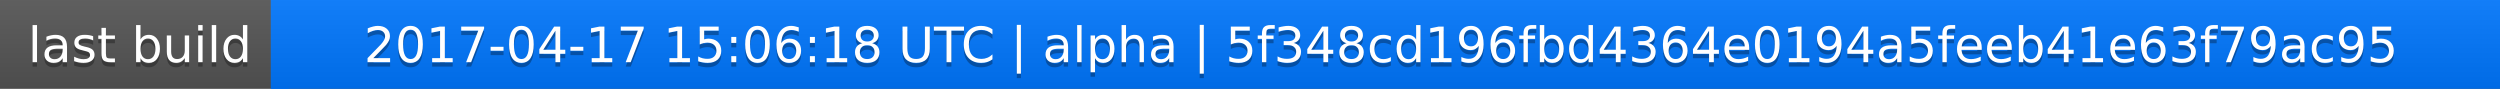
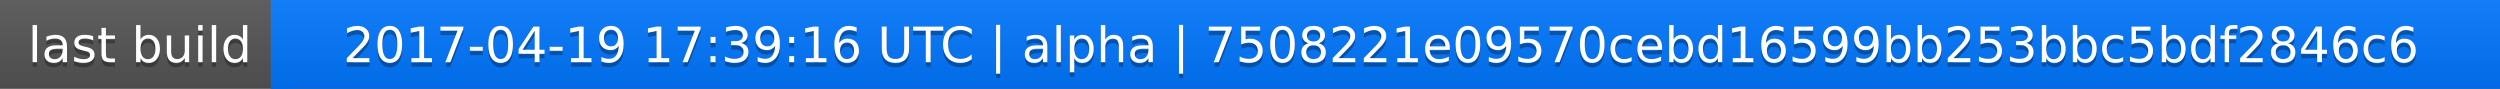
<svg xmlns="http://www.w3.org/2000/svg" width="563" height="20">
  <linearGradient id="a" x2="0" y2="100%">
    <stop offset="0" stop-color="#bbb" stop-opacity=".1" />
    <stop offset="1" stop-opacity=".1" />
  </linearGradient>
  <rect rx="0" width="563" height="20" fill="#555" />
  <rect rx="0" x="61" width="502" height="20" fill="#07f" />
  <path fill="#07f" d="M61 0h4v20h-4z" />
  <rect rx="0" width="563" height="20" fill="url(#a)" />
  <g fill="#fff" text-anchor="middle" font-family="DejaVu Sans,Verdana,Geneva,sans-serif" font-size="11">
    <text x="31.5" y="15" fill="#010101" fill-opacity=".3">last build</text>
    <text x="31.5" y="14">last build</text>
-     <text x="311" y="15" fill="#010101" fill-opacity=".3">2017-04-17 15:06:18 UTC | alpha | 5f348cd196fbd4364e0194a5feeb41e63f79ac95</text>
-     <text x="311" y="14">2017-04-17 15:06:18 UTC | alpha | 5f348cd196fbd4364e0194a5feeb41e63f79ac95</text>
+     <text x="311" y="15" fill="#010101" fill-opacity=".3">2017-04-19 17:39:16 UTC | alpha | 7508221e09570cebd16599bb253bbc5bdf2846c6</text>
+     <text x="311" y="14">2017-04-19 17:39:16 UTC | alpha | 7508221e09570cebd16599bb253bbc5bdf2846c6</text>
  </g>
</svg>
